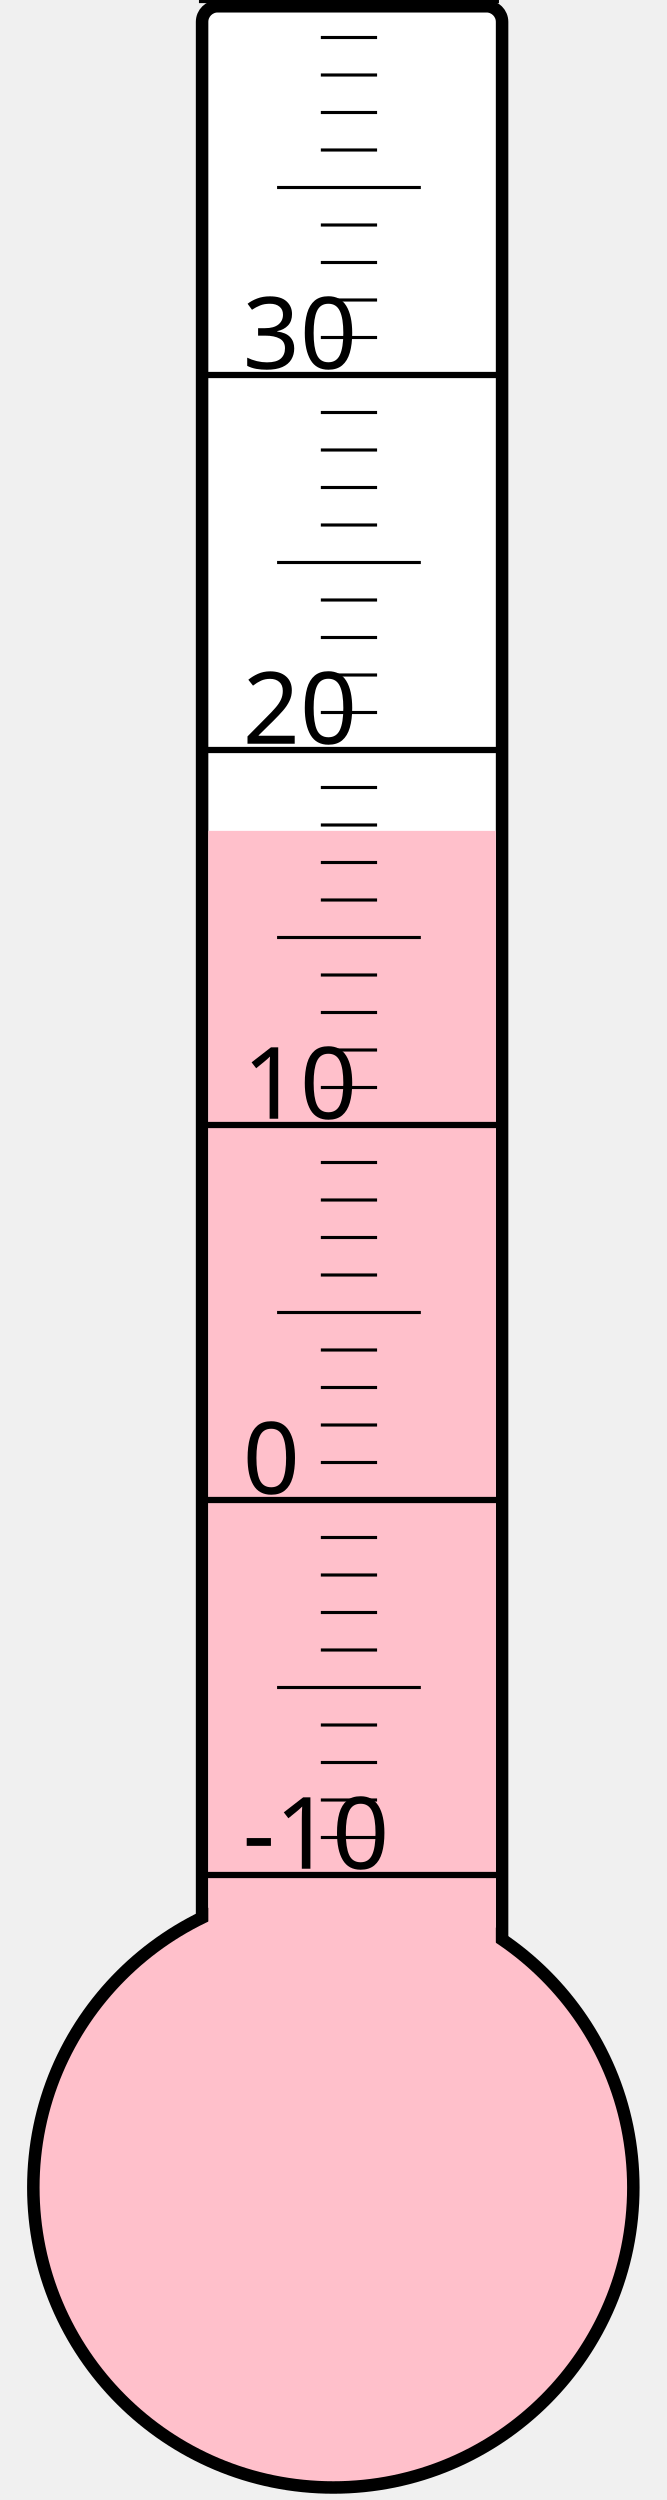
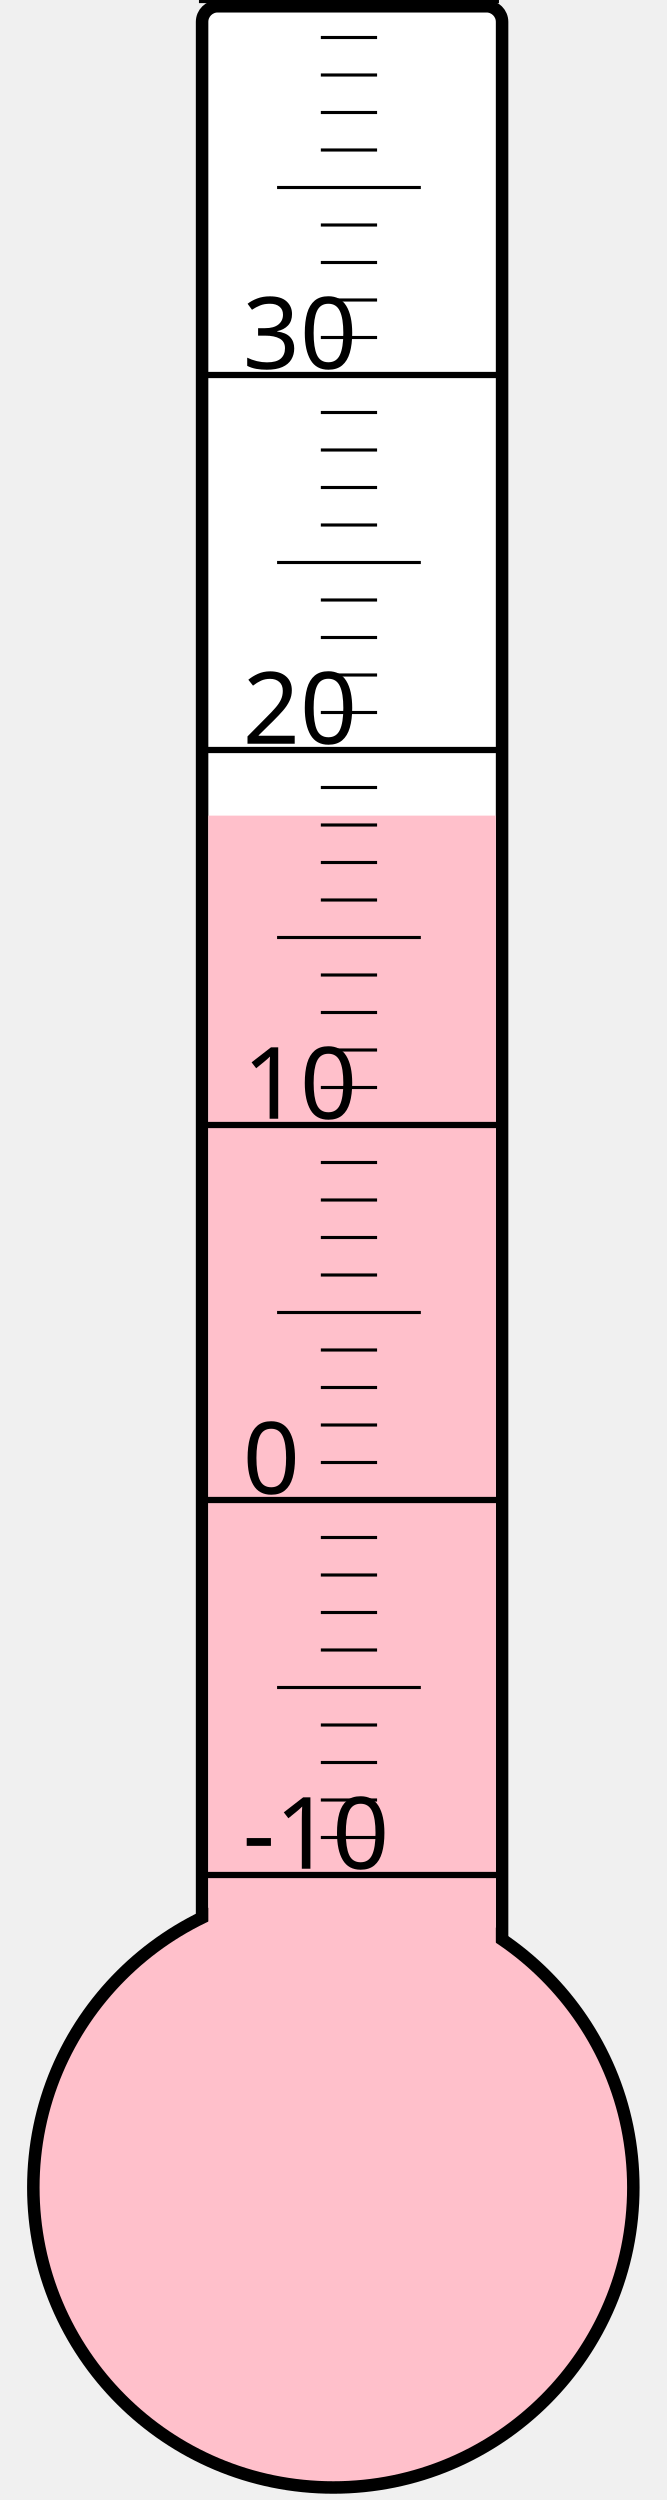
<svg xmlns="http://www.w3.org/2000/svg" width="40px" height="150px" viewBox="0 0 200 800">
  <rect width="200" height="800" x="0" y="0" style="fill: #ffffeb; fill-opacity: 0;" />
  <rect width="96" height="680" x="58" y="2" rx="5" ry="5" style="fill: white; fill-opacity: 1; stroke: black; stroke-width: 4;" />
  <circle cx="100" cy="700" r="96" style="fill: pink; stroke: black; stroke-width: 4;" />
-   <rect width="92" height="434.125" x="60" y="265.875" style="fill: pink; fill-opacity: 1; stroke-width: 0;" />
+   <rect width="92" height="439.0" x="60" y="261.0" style="fill: pink; fill-opacity: 1; stroke-width: 0;" />
  <text x="71" y="598" style="font-family: sans-serif; font-size: 24pt;">-10</text>
  <text x="71" y="478" style="font-family: sans-serif; font-size: 24pt;">0</text>
  <text x="71" y="358" style="font-family: sans-serif; font-size: 24pt;">10</text>
  <text x="71" y="238" style="font-family: sans-serif; font-size: 24pt;">20</text>
  <text x="71" y="118" style="font-family: sans-serif; font-size: 24pt;">30</text>
  <g style="stroke: black;">
    <line x1="57" y1="600" x2="153" y2="600" style="stroke-width: 2;" />
    <line x1="96" y1="588" x2="114" y2="588" style="stroke-width: 1;" />
    <line x1="96" y1="576" x2="114" y2="576" style="stroke-width: 1;" />
    <line x1="96" y1="564" x2="114" y2="564" style="stroke-width: 1;" />
    <line x1="96" y1="552" x2="114" y2="552" style="stroke-width: 1;" />
    <line x1="82" y1="540" x2="128" y2="540" style="stroke-width: 1;" />
    <line x1="96" y1="528" x2="114" y2="528" style="stroke-width: 1;" />
    <line x1="96" y1="516" x2="114" y2="516" style="stroke-width: 1;" />
    <line x1="96" y1="504" x2="114" y2="504" style="stroke-width: 1;" />
    <line x1="96" y1="492" x2="114" y2="492" style="stroke-width: 1;" />
    <line x1="57" y1="480" x2="153" y2="480" style="stroke-width: 2;" />
    <line x1="96" y1="468" x2="114" y2="468" style="stroke-width: 1;" />
    <line x1="96" y1="456" x2="114" y2="456" style="stroke-width: 1;" />
    <line x1="96" y1="444" x2="114" y2="444" style="stroke-width: 1;" />
    <line x1="96" y1="432" x2="114" y2="432" style="stroke-width: 1;" />
    <line x1="82" y1="420" x2="128" y2="420" style="stroke-width: 1;" />
    <line x1="96" y1="408" x2="114" y2="408" style="stroke-width: 1;" />
    <line x1="96" y1="396" x2="114" y2="396" style="stroke-width: 1;" />
    <line x1="96" y1="384" x2="114" y2="384" style="stroke-width: 1;" />
    <line x1="96" y1="372" x2="114" y2="372" style="stroke-width: 1;" />
    <line x1="57" y1="360" x2="153" y2="360" style="stroke-width: 2;" />
    <line x1="96" y1="348" x2="114" y2="348" style="stroke-width: 1;" />
    <line x1="96" y1="336" x2="114" y2="336" style="stroke-width: 1;" />
    <line x1="96" y1="324" x2="114" y2="324" style="stroke-width: 1;" />
    <line x1="96" y1="312" x2="114" y2="312" style="stroke-width: 1;" />
    <line x1="82" y1="300" x2="128" y2="300" style="stroke-width: 1;" />
    <line x1="96" y1="288" x2="114" y2="288" style="stroke-width: 1;" />
    <line x1="96" y1="276" x2="114" y2="276" style="stroke-width: 1;" />
    <line x1="96" y1="264" x2="114" y2="264" style="stroke-width: 1;" />
    <line x1="96" y1="252" x2="114" y2="252" style="stroke-width: 1;" />
    <line x1="57" y1="240" x2="153" y2="240" style="stroke-width: 2;" />
    <line x1="96" y1="228" x2="114" y2="228" style="stroke-width: 1;" />
    <line x1="96" y1="216" x2="114" y2="216" style="stroke-width: 1;" />
    <line x1="96" y1="204" x2="114" y2="204" style="stroke-width: 1;" />
    <line x1="96" y1="192" x2="114" y2="192" style="stroke-width: 1;" />
    <line x1="82" y1="180" x2="128" y2="180" style="stroke-width: 1;" />
    <line x1="96" y1="168" x2="114" y2="168" style="stroke-width: 1;" />
    <line x1="96" y1="156" x2="114" y2="156" style="stroke-width: 1;" />
    <line x1="96" y1="144" x2="114" y2="144" style="stroke-width: 1;" />
    <line x1="96" y1="132" x2="114" y2="132" style="stroke-width: 1;" />
    <line x1="57" y1="120" x2="153" y2="120" style="stroke-width: 2;" />
    <line x1="96" y1="108" x2="114" y2="108" style="stroke-width: 1;" />
    <line x1="96" y1="96" x2="114" y2="96" style="stroke-width: 1;" />
    <line x1="96" y1="84" x2="114" y2="84" style="stroke-width: 1;" />
    <line x1="96" y1="72" x2="114" y2="72" style="stroke-width: 1;" />
    <line x1="82" y1="60" x2="128" y2="60" style="stroke-width: 1;" />
    <line x1="96" y1="48" x2="114" y2="48" style="stroke-width: 1;" />
    <line x1="96" y1="36" x2="114" y2="36" style="stroke-width: 1;" />
    <line x1="96" y1="24" x2="114" y2="24" style="stroke-width: 1;" />
    <line x1="96" y1="12" x2="114" y2="12" style="stroke-width: 1;" />
    <line x1="57" y1="0" x2="153" y2="0" style="stroke-width: 2;" />
  </g>
</svg>
